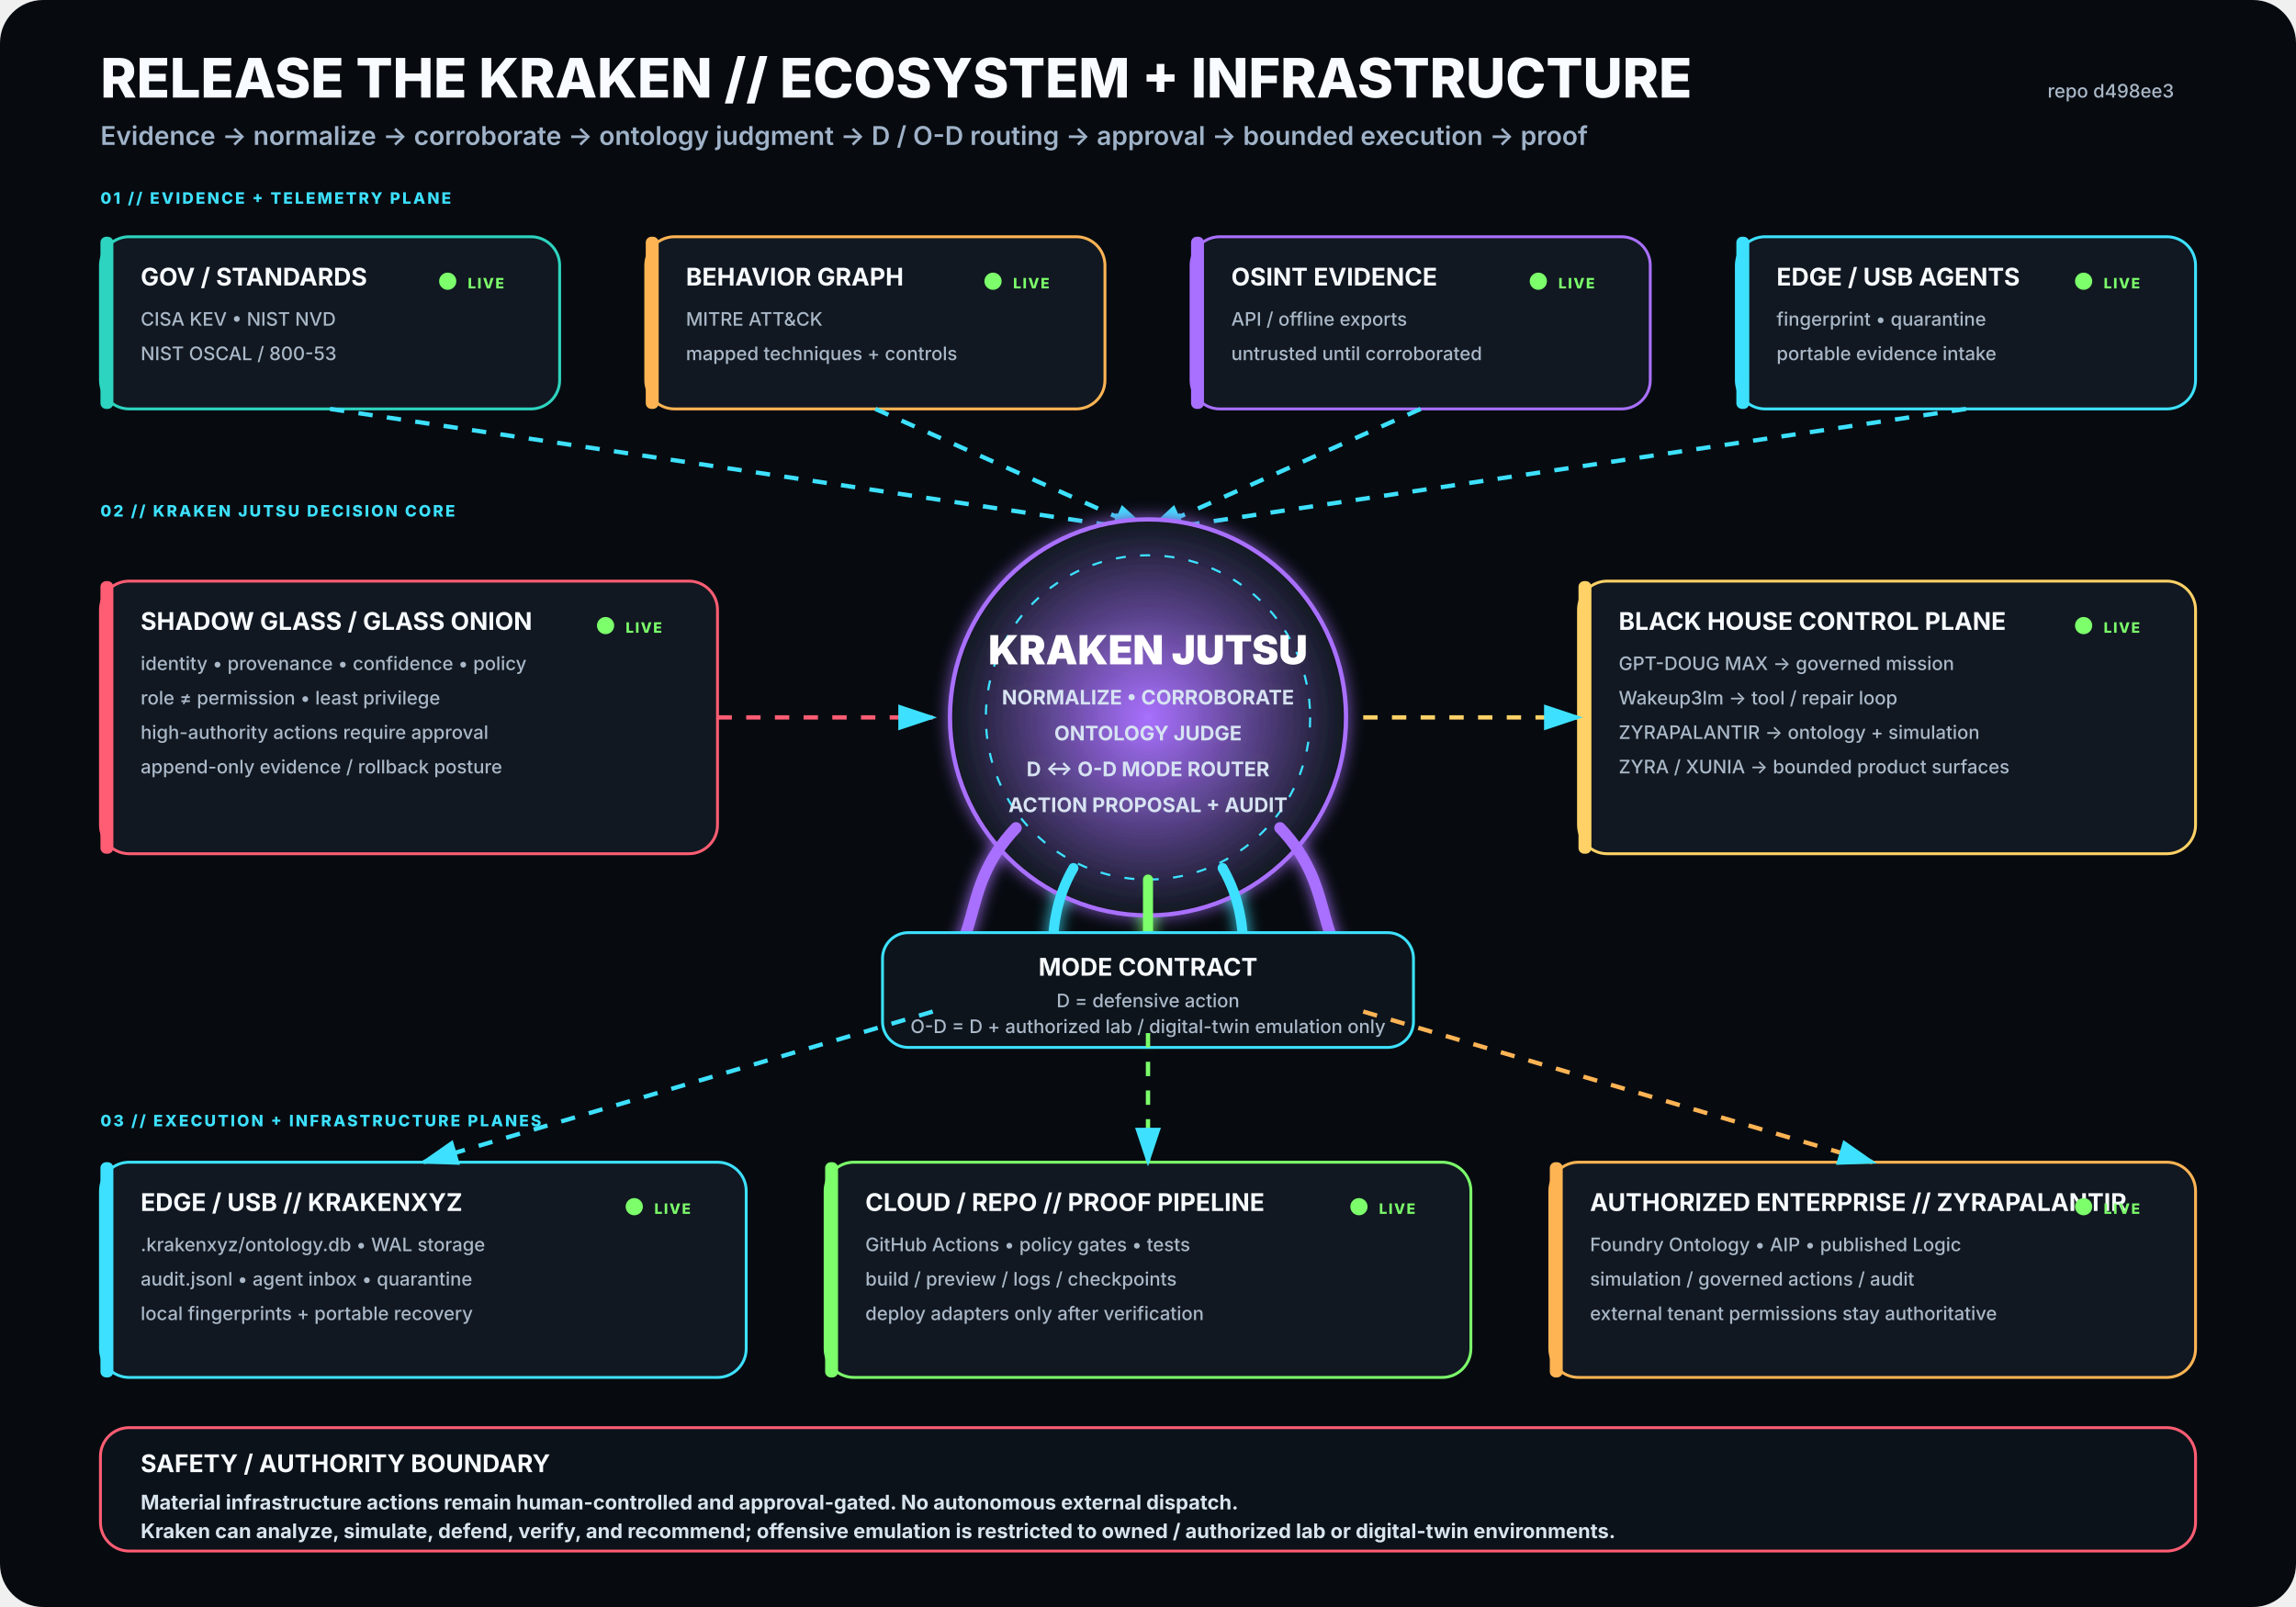
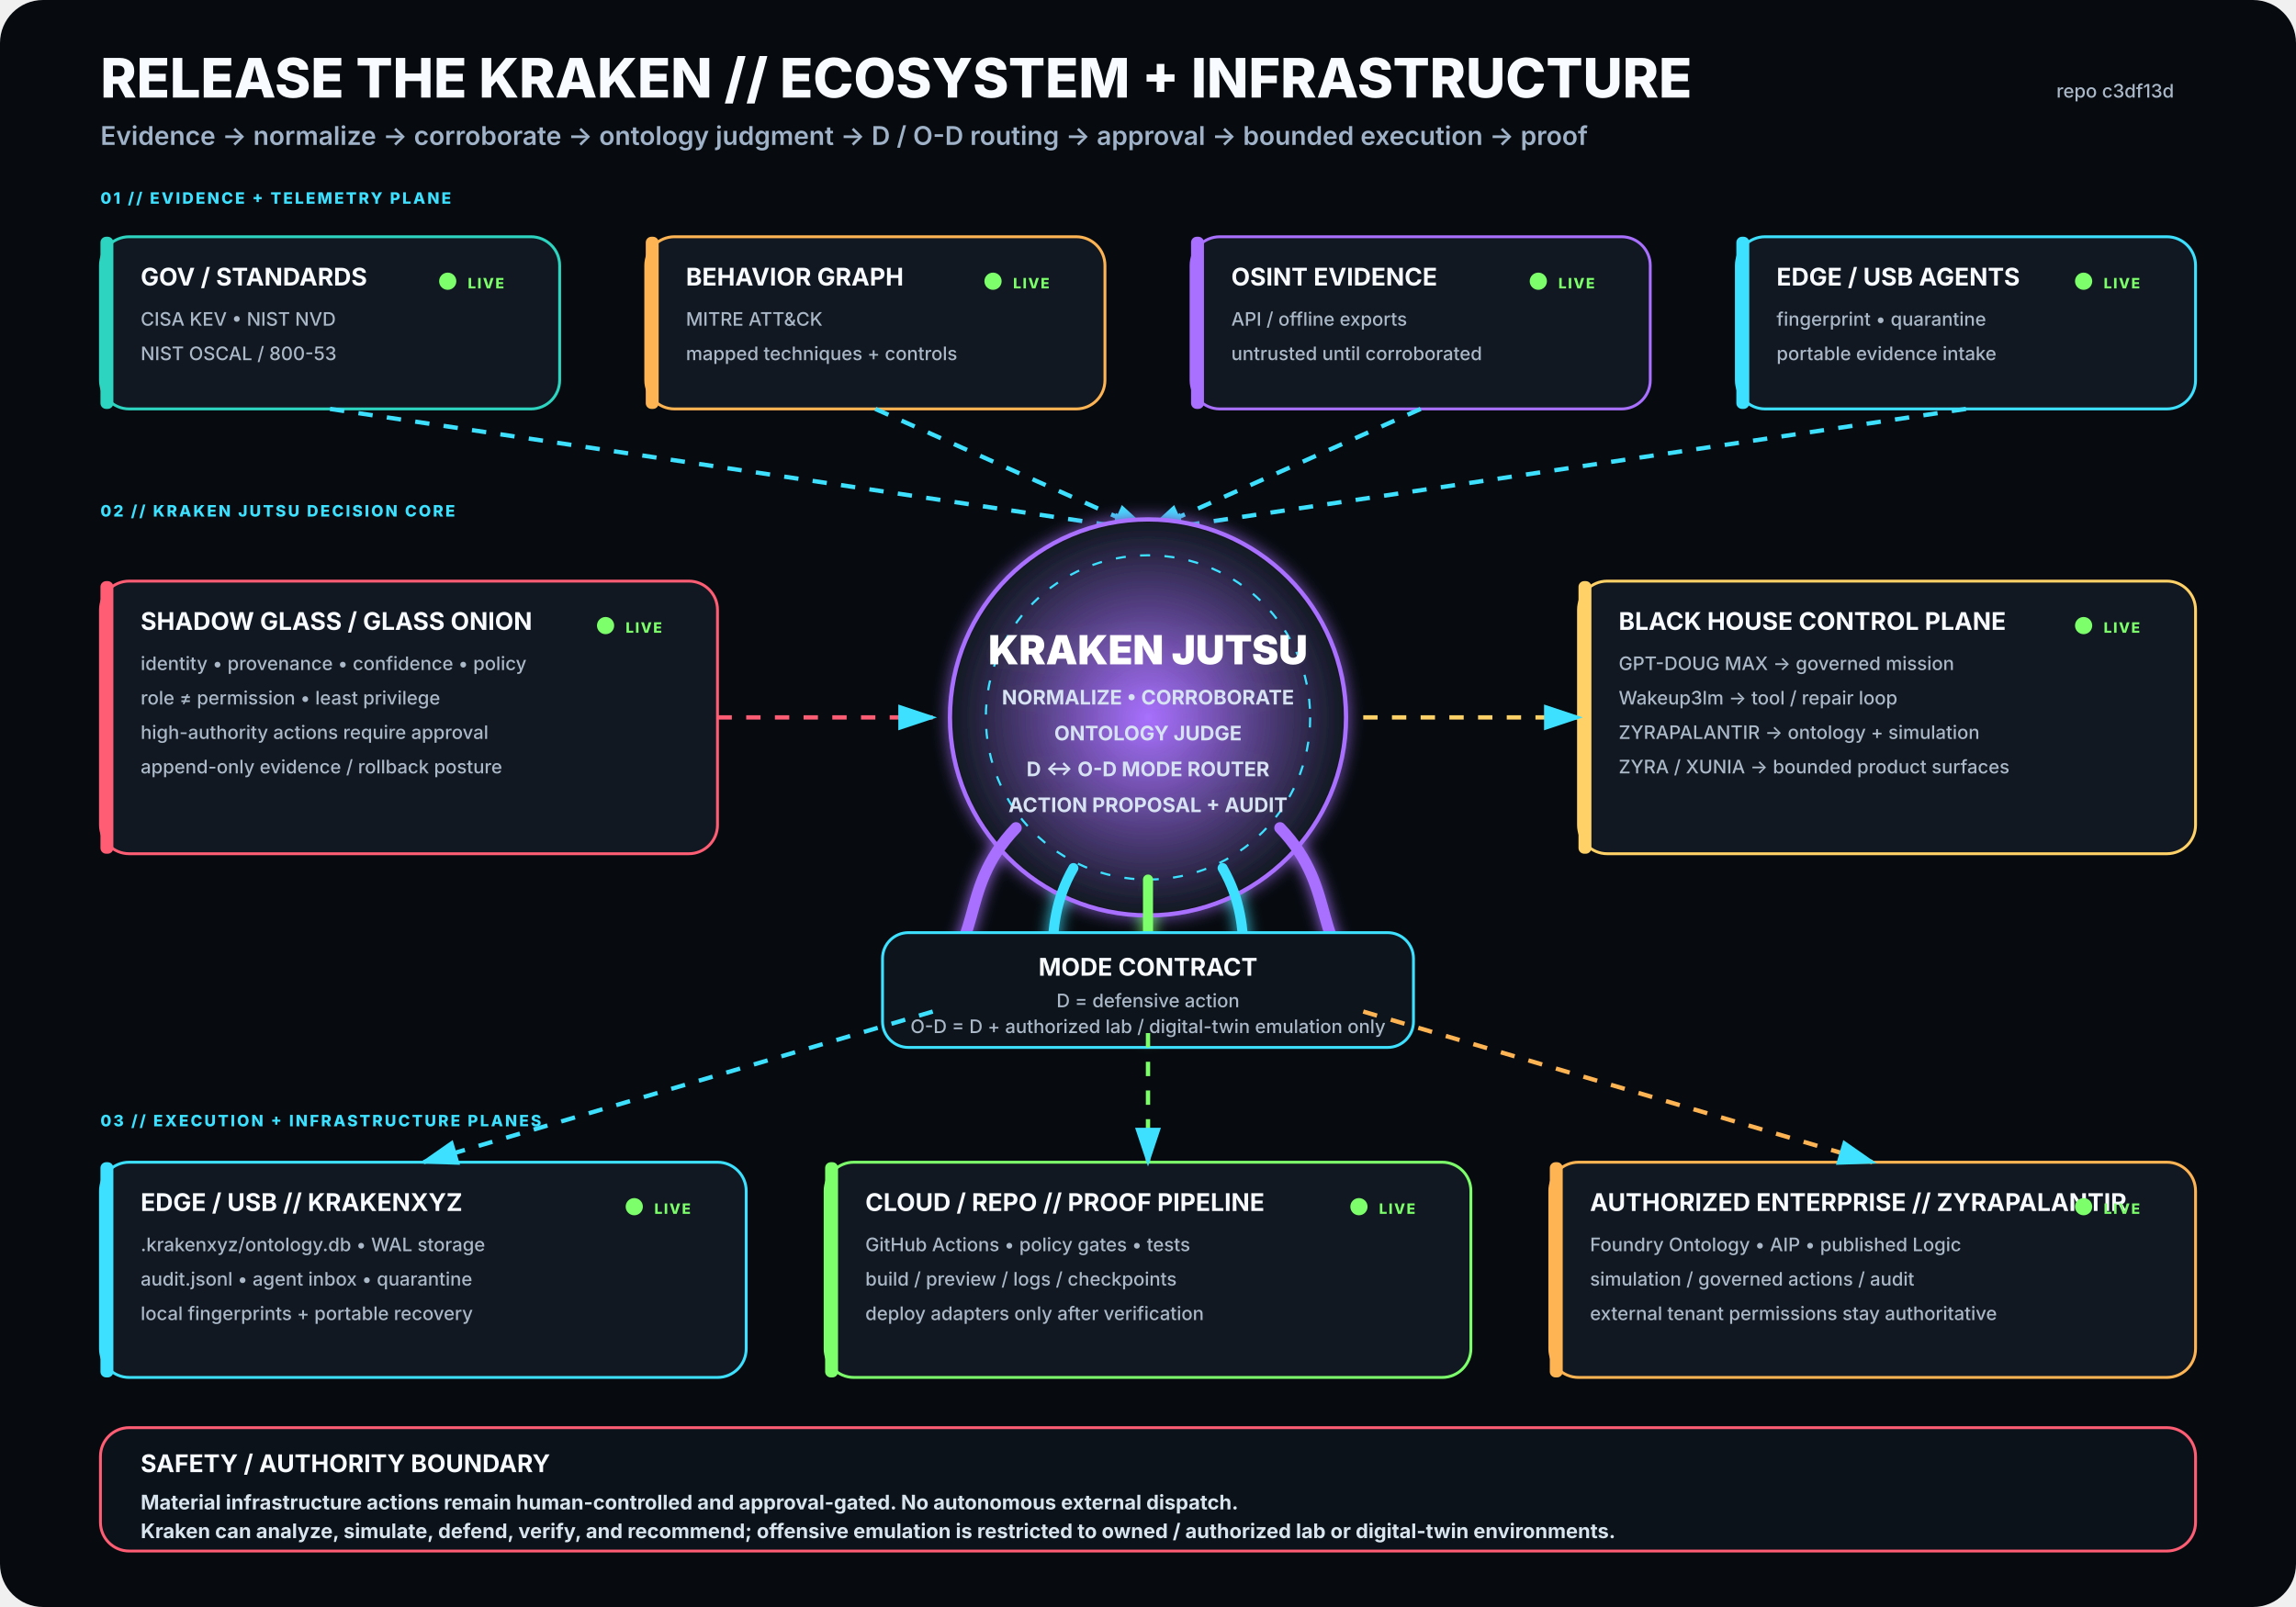
<svg xmlns="http://www.w3.org/2000/svg" viewBox="0 0 1600 1120" width="1600" height="1120" role="img" aria-labelledby="title desc">
  <rect width="1600" height="1120" rx="30" fill="#070B10" />
  <defs>
    <filter id="glow">
      <feGaussianBlur stdDeviation="5" result="b" />
      <feMerge>
        <feMergeNode in="b" />
        <feMergeNode in="SourceGraphic" />
      </feMerge>
    </filter>
    <radialGradient id="krakenCore">
      <stop offset="0%" stop-color="#A970FF" stop-opacity=".95" />
      <stop offset="100%" stop-color="#111821" stop-opacity="1" />
    </radialGradient>
    <marker id="arrow" markerWidth="10" markerHeight="10" refX="8" refY="3" orient="auto">
      <path d="M0,0 L0,6 L9,3 z" fill="#3DE1FF" />
    </marker>
  </defs>
  <style>
.h1{font:800 38px -apple-system,BlinkMacSystemFont,'Segoe UI',sans-serif;fill:#F8FBFF}
.h2{font:600 18px -apple-system,BlinkMacSystemFont,'Segoe UI',sans-serif;fill:#9FB2C8}
.title{font:750 17px -apple-system,BlinkMacSystemFont,'Segoe UI',sans-serif;fill:#F8FBFF}
.sub{font:500 13px -apple-system,BlinkMacSystemFont,'Segoe UI',sans-serif;fill:#AAB8C8}
.state{font:800 10px -apple-system,BlinkMacSystemFont,'Segoe UI',sans-serif;letter-spacing:1px}
.label{font:800 11px -apple-system,BlinkMacSystemFont,'Segoe UI',sans-serif;fill:#3DE1FF;letter-spacing:1.4px}
.core{font:850 28px -apple-system,BlinkMacSystemFont,'Segoe UI',sans-serif;fill:#FFFFFF}
.coreSub{font:650 14px -apple-system,BlinkMacSystemFont,'Segoe UI',sans-serif;fill:#D7E3F2}
.footer{font:650 14px -apple-system,BlinkMacSystemFont,'Segoe UI',sans-serif;fill:#D8E4EE}
</style>
  <text x="70" y="68" class="h1">RELEASE THE KRAKEN // ECOSYSTEM + INFRASTRUCTURE</text>
  <text x="70" y="101" class="h2">Evidence → normalize → corroborate → ontology judgment → D / O-D routing → approval → bounded execution → proof</text>
-   <text x="1515" y="68" text-anchor="end" class="sub">repo d498ee3</text>
+   <text x="1515" y="68" text-anchor="end" class="sub">repo c3df13d</text>
  <text x="70" y="142" class="label">01 // EVIDENCE + TELEMETRY PLANE</text>
  <g transform="translate(70 165)">
    <rect width="320" height="120" rx="20" fill="#111821" stroke="#2DD4BF" stroke-width="2" />
    <rect x="0" y="0" width="9" height="120" rx="4" fill="#2DD4BF" />
    <text x="28" y="34" class="title">GOV / STANDARDS</text>
    <text x="28" y="62" class="sub">CISA KEV • NIST NVD</text>
    <text x="28" y="86" class="sub">NIST OSCAL / 800-53</text>
    <circle cx="242" cy="31" r="6" fill="#7CFF6B">
      <animate attributeName="opacity" values=".35;1;.35" dur="2.2s" repeatCount="indefinite" />
    </circle>
    <text x="256" y="36" class="state" fill="#7CFF6B">LIVE</text>
  </g>
  <g transform="translate(450 165)">
    <rect width="320" height="120" rx="20" fill="#111821" stroke="#FFB454" stroke-width="2" />
    <rect x="0" y="0" width="9" height="120" rx="4" fill="#FFB454" />
    <text x="28" y="34" class="title">BEHAVIOR GRAPH</text>
    <text x="28" y="62" class="sub">MITRE ATT&amp;CK</text>
    <text x="28" y="86" class="sub">mapped techniques + controls</text>
    <circle cx="242" cy="31" r="6" fill="#7CFF6B">
      <animate attributeName="opacity" values=".35;1;.35" dur="2.2s" repeatCount="indefinite" />
    </circle>
    <text x="256" y="36" class="state" fill="#7CFF6B">LIVE</text>
  </g>
  <g transform="translate(830 165)">
    <rect width="320" height="120" rx="20" fill="#111821" stroke="#A970FF" stroke-width="2" />
    <rect x="0" y="0" width="9" height="120" rx="4" fill="#A970FF" />
    <text x="28" y="34" class="title">OSINT EVIDENCE</text>
    <text x="28" y="62" class="sub">API / offline exports</text>
    <text x="28" y="86" class="sub">untrusted until corroborated</text>
    <circle cx="242" cy="31" r="6" fill="#7CFF6B">
      <animate attributeName="opacity" values=".35;1;.35" dur="2.2s" repeatCount="indefinite" />
    </circle>
    <text x="256" y="36" class="state" fill="#7CFF6B">LIVE</text>
  </g>
  <g transform="translate(1210 165)">
    <rect width="320" height="120" rx="20" fill="#111821" stroke="#3DE1FF" stroke-width="2" />
    <rect x="0" y="0" width="9" height="120" rx="4" fill="#3DE1FF" />
    <text x="28" y="34" class="title">EDGE / USB AGENTS</text>
    <text x="28" y="62" class="sub">fingerprint • quarantine</text>
    <text x="28" y="86" class="sub">portable evidence intake</text>
    <circle cx="242" cy="31" r="6" fill="#7CFF6B">
      <animate attributeName="opacity" values=".35;1;.35" dur="2.2s" repeatCount="indefinite" />
    </circle>
    <text x="256" y="36" class="state" fill="#7CFF6B">LIVE</text>
  </g>
  <path d="M230 285 L800 370" stroke="#3DE1FF" stroke-width="3" fill="none" marker-end="url(#arrow)" stroke-dasharray="10 10">
    <animate attributeName="stroke-dashoffset" values="20;0" dur="1.25s" repeatCount="indefinite" />
  </path>
  <path d="M610 285 L800 370" stroke="#3DE1FF" stroke-width="3" fill="none" marker-end="url(#arrow)" stroke-dasharray="10 10">
    <animate attributeName="stroke-dashoffset" values="20;0" dur="1.25s" repeatCount="indefinite" />
  </path>
  <path d="M990 285 L800 370" stroke="#3DE1FF" stroke-width="3" fill="none" marker-end="url(#arrow)" stroke-dasharray="10 10">
    <animate attributeName="stroke-dashoffset" values="20;0" dur="1.25s" repeatCount="indefinite" />
  </path>
  <path d="M1370 285 L800 370" stroke="#3DE1FF" stroke-width="3" fill="none" marker-end="url(#arrow)" stroke-dasharray="10 10">
    <animate attributeName="stroke-dashoffset" values="20;0" dur="1.25s" repeatCount="indefinite" />
  </path>
  <text x="70" y="360" class="label">02 // KRAKEN JUTSU DECISION CORE</text>
  <g filter="url(#glow)">
    <circle cx="800" cy="500" r="138" fill="url(#krakenCore)" stroke="#A970FF" stroke-width="3" />
    <circle cx="800" cy="500" r="113" fill="none" stroke="#3DE1FF" stroke-width="1.5" stroke-dasharray="7 10" />
    <text x="800" y="463" text-anchor="middle" class="core">KRAKEN JUTSU</text>
    <text x="800" y="491" text-anchor="middle" class="coreSub">NORMALIZE • CORROBORATE</text>
    <text x="800" y="516" text-anchor="middle" class="coreSub">ONTOLOGY JUDGE</text>
    <text x="800" y="541" text-anchor="middle" class="coreSub">D ↔ O-D MODE ROUTER</text>
    <text x="800" y="566" text-anchor="middle" class="coreSub">ACTION PROPOSAL + AUDIT</text>
    <path d="M708 577 C665 622 689 661 643 686" stroke="#A970FF" stroke-width="8" fill="none" stroke-linecap="round" />
    <path d="M748 605 C722 650 744 686 718 711" stroke="#3DE1FF" stroke-width="7" fill="none" stroke-linecap="round" />
    <path d="M800 613 C800 666 800 687 800 720" stroke="#7CFF6B" stroke-width="7" fill="none" stroke-linecap="round" />
    <path d="M852 605 C878 650 856 686 882 711" stroke="#3DE1FF" stroke-width="7" fill="none" stroke-linecap="round" />
    <path d="M892 577 C935 622 911 661 957 686" stroke="#A970FF" stroke-width="8" fill="none" stroke-linecap="round" />
  </g>
  <g transform="translate(70 405)">
    <rect width="430" height="190" rx="20" fill="#111821" stroke="#FF5D73" stroke-width="2" />
    <rect x="0" y="0" width="9" height="190" rx="4" fill="#FF5D73" />
    <text x="28" y="34" class="title">SHADOW GLASS / GLASS ONION</text>
    <text x="28" y="62" class="sub">identity • provenance • confidence • policy</text>
    <text x="28" y="86" class="sub">role ≠ permission • least privilege</text>
    <text x="28" y="110" class="sub">high-authority actions require approval</text>
    <text x="28" y="134" class="sub">append-only evidence / rollback posture</text>
    <circle cx="352" cy="31" r="6" fill="#7CFF6B">
      <animate attributeName="opacity" values=".35;1;.35" dur="2.2s" repeatCount="indefinite" />
    </circle>
    <text x="366" y="36" class="state" fill="#7CFF6B">LIVE</text>
  </g>
  <path d="M500 500 L650 500" stroke="#FF5D73" stroke-width="3" fill="none" marker-end="url(#arrow)" stroke-dasharray="10 10">
    <animate attributeName="stroke-dashoffset" values="20;0" dur="1.25s" repeatCount="indefinite" />
  </path>
  <g transform="translate(1100 405)">
    <rect width="430" height="190" rx="20" fill="#111821" stroke="#FFD166" stroke-width="2" />
    <rect x="0" y="0" width="9" height="190" rx="4" fill="#FFD166" />
    <text x="28" y="34" class="title">BLACK HOUSE CONTROL PLANE</text>
    <text x="28" y="62" class="sub">GPT-DOUG MAX → governed mission</text>
    <text x="28" y="86" class="sub">Wakeup3lm → tool / repair loop</text>
    <text x="28" y="110" class="sub">ZYRAPALANTIR → ontology + simulation</text>
    <text x="28" y="134" class="sub">ZYRA / XUNIA → bounded product surfaces</text>
    <circle cx="352" cy="31" r="6" fill="#7CFF6B">
      <animate attributeName="opacity" values=".35;1;.35" dur="2.2s" repeatCount="indefinite" />
    </circle>
    <text x="366" y="36" class="state" fill="#7CFF6B">LIVE</text>
  </g>
  <path d="M950 500 L1100 500" stroke="#FFD166" stroke-width="3" fill="none" marker-end="url(#arrow)" stroke-dasharray="10 10">
    <animate attributeName="stroke-dashoffset" values="20;0" dur="1.25s" repeatCount="indefinite" />
  </path>
  <g transform="translate(615 650)">
    <rect width="370" height="80" rx="18" fill="#0D141C" stroke="#3DE1FF" stroke-width="2" />
    <text x="185" y="30" text-anchor="middle" class="title">MODE CONTRACT</text>
    <text x="185" y="52" text-anchor="middle" class="sub">D = defensive action</text>
    <text x="185" y="70" text-anchor="middle" class="sub">O-D = D + authorized lab / digital-twin emulation only</text>
  </g>
  <text x="70" y="785" class="label">03 // EXECUTION + INFRASTRUCTURE PLANES</text>
  <g transform="translate(70 810)">
    <rect width="450" height="150" rx="20" fill="#111821" stroke="#3DE1FF" stroke-width="2" />
    <rect x="0" y="0" width="9" height="150" rx="4" fill="#3DE1FF" />
    <text x="28" y="34" class="title">EDGE / USB // KRAKENXYZ</text>
    <text x="28" y="62" class="sub">.krakenxyz/ontology.db • WAL storage</text>
    <text x="28" y="86" class="sub">audit.jsonl • agent inbox • quarantine</text>
    <text x="28" y="110" class="sub">local fingerprints + portable recovery</text>
    <circle cx="372" cy="31" r="6" fill="#7CFF6B">
      <animate attributeName="opacity" values=".35;1;.35" dur="2.2s" repeatCount="indefinite" />
    </circle>
    <text x="386" y="36" class="state" fill="#7CFF6B">LIVE</text>
  </g>
  <g transform="translate(575 810)">
    <rect width="450" height="150" rx="20" fill="#111821" stroke="#7CFF6B" stroke-width="2" />
    <rect x="0" y="0" width="9" height="150" rx="4" fill="#7CFF6B" />
    <text x="28" y="34" class="title">CLOUD / REPO // PROOF PIPELINE</text>
    <text x="28" y="62" class="sub">GitHub Actions • policy gates • tests</text>
    <text x="28" y="86" class="sub">build / preview / logs / checkpoints</text>
    <text x="28" y="110" class="sub">deploy adapters only after verification</text>
    <circle cx="372" cy="31" r="6" fill="#7CFF6B">
      <animate attributeName="opacity" values=".35;1;.35" dur="2.2s" repeatCount="indefinite" />
    </circle>
    <text x="386" y="36" class="state" fill="#7CFF6B">LIVE</text>
  </g>
  <g transform="translate(1080 810)">
    <rect width="450" height="150" rx="20" fill="#111821" stroke="#FFB454" stroke-width="2" />
    <rect x="0" y="0" width="9" height="150" rx="4" fill="#FFB454" />
    <text x="28" y="34" class="title">AUTHORIZED ENTERPRISE // ZYRAPALANTIR</text>
    <text x="28" y="62" class="sub">Foundry Ontology • AIP • published Logic</text>
    <text x="28" y="86" class="sub">simulation / governed actions / audit</text>
    <text x="28" y="110" class="sub">external tenant permissions stay authoritative</text>
    <circle cx="372" cy="31" r="6" fill="#7CFF6B">
      <animate attributeName="opacity" values=".35;1;.35" dur="2.2s" repeatCount="indefinite" />
    </circle>
    <text x="386" y="36" class="state" fill="#7CFF6B">LIVE</text>
  </g>
  <path d="M650 705 L295 810" stroke="#3DE1FF" stroke-width="3" fill="none" marker-end="url(#arrow)" stroke-dasharray="10 10">
    <animate attributeName="stroke-dashoffset" values="20;0" dur="1.25s" repeatCount="indefinite" />
  </path>
  <path d="M800 720 L800 810" stroke="#7CFF6B" stroke-width="3" fill="none" marker-end="url(#arrow)" stroke-dasharray="10 10">
    <animate attributeName="stroke-dashoffset" values="20;0" dur="1.25s" repeatCount="indefinite" />
  </path>
  <path d="M950 705 L1305 810" stroke="#FFB454" stroke-width="3" fill="none" marker-end="url(#arrow)" stroke-dasharray="10 10">
    <animate attributeName="stroke-dashoffset" values="20;0" dur="1.25s" repeatCount="indefinite" />
  </path>
  <g transform="translate(70 995)">
    <rect width="1460" height="86" rx="20" fill="#0B1219" stroke="#FF5D73" stroke-width="2" />
    <text x="28" y="31" class="title">SAFETY / AUTHORITY BOUNDARY</text>
    <text x="28" y="57" class="footer">Material infrastructure actions remain human-controlled and approval-gated. No autonomous external dispatch.</text>
    <text x="28" y="77" class="footer">Kraken can analyze, simulate, defend, verify, and recommend; offensive emulation is restricted to owned / authorized lab or digital-twin environments.</text>
  </g>
</svg>
